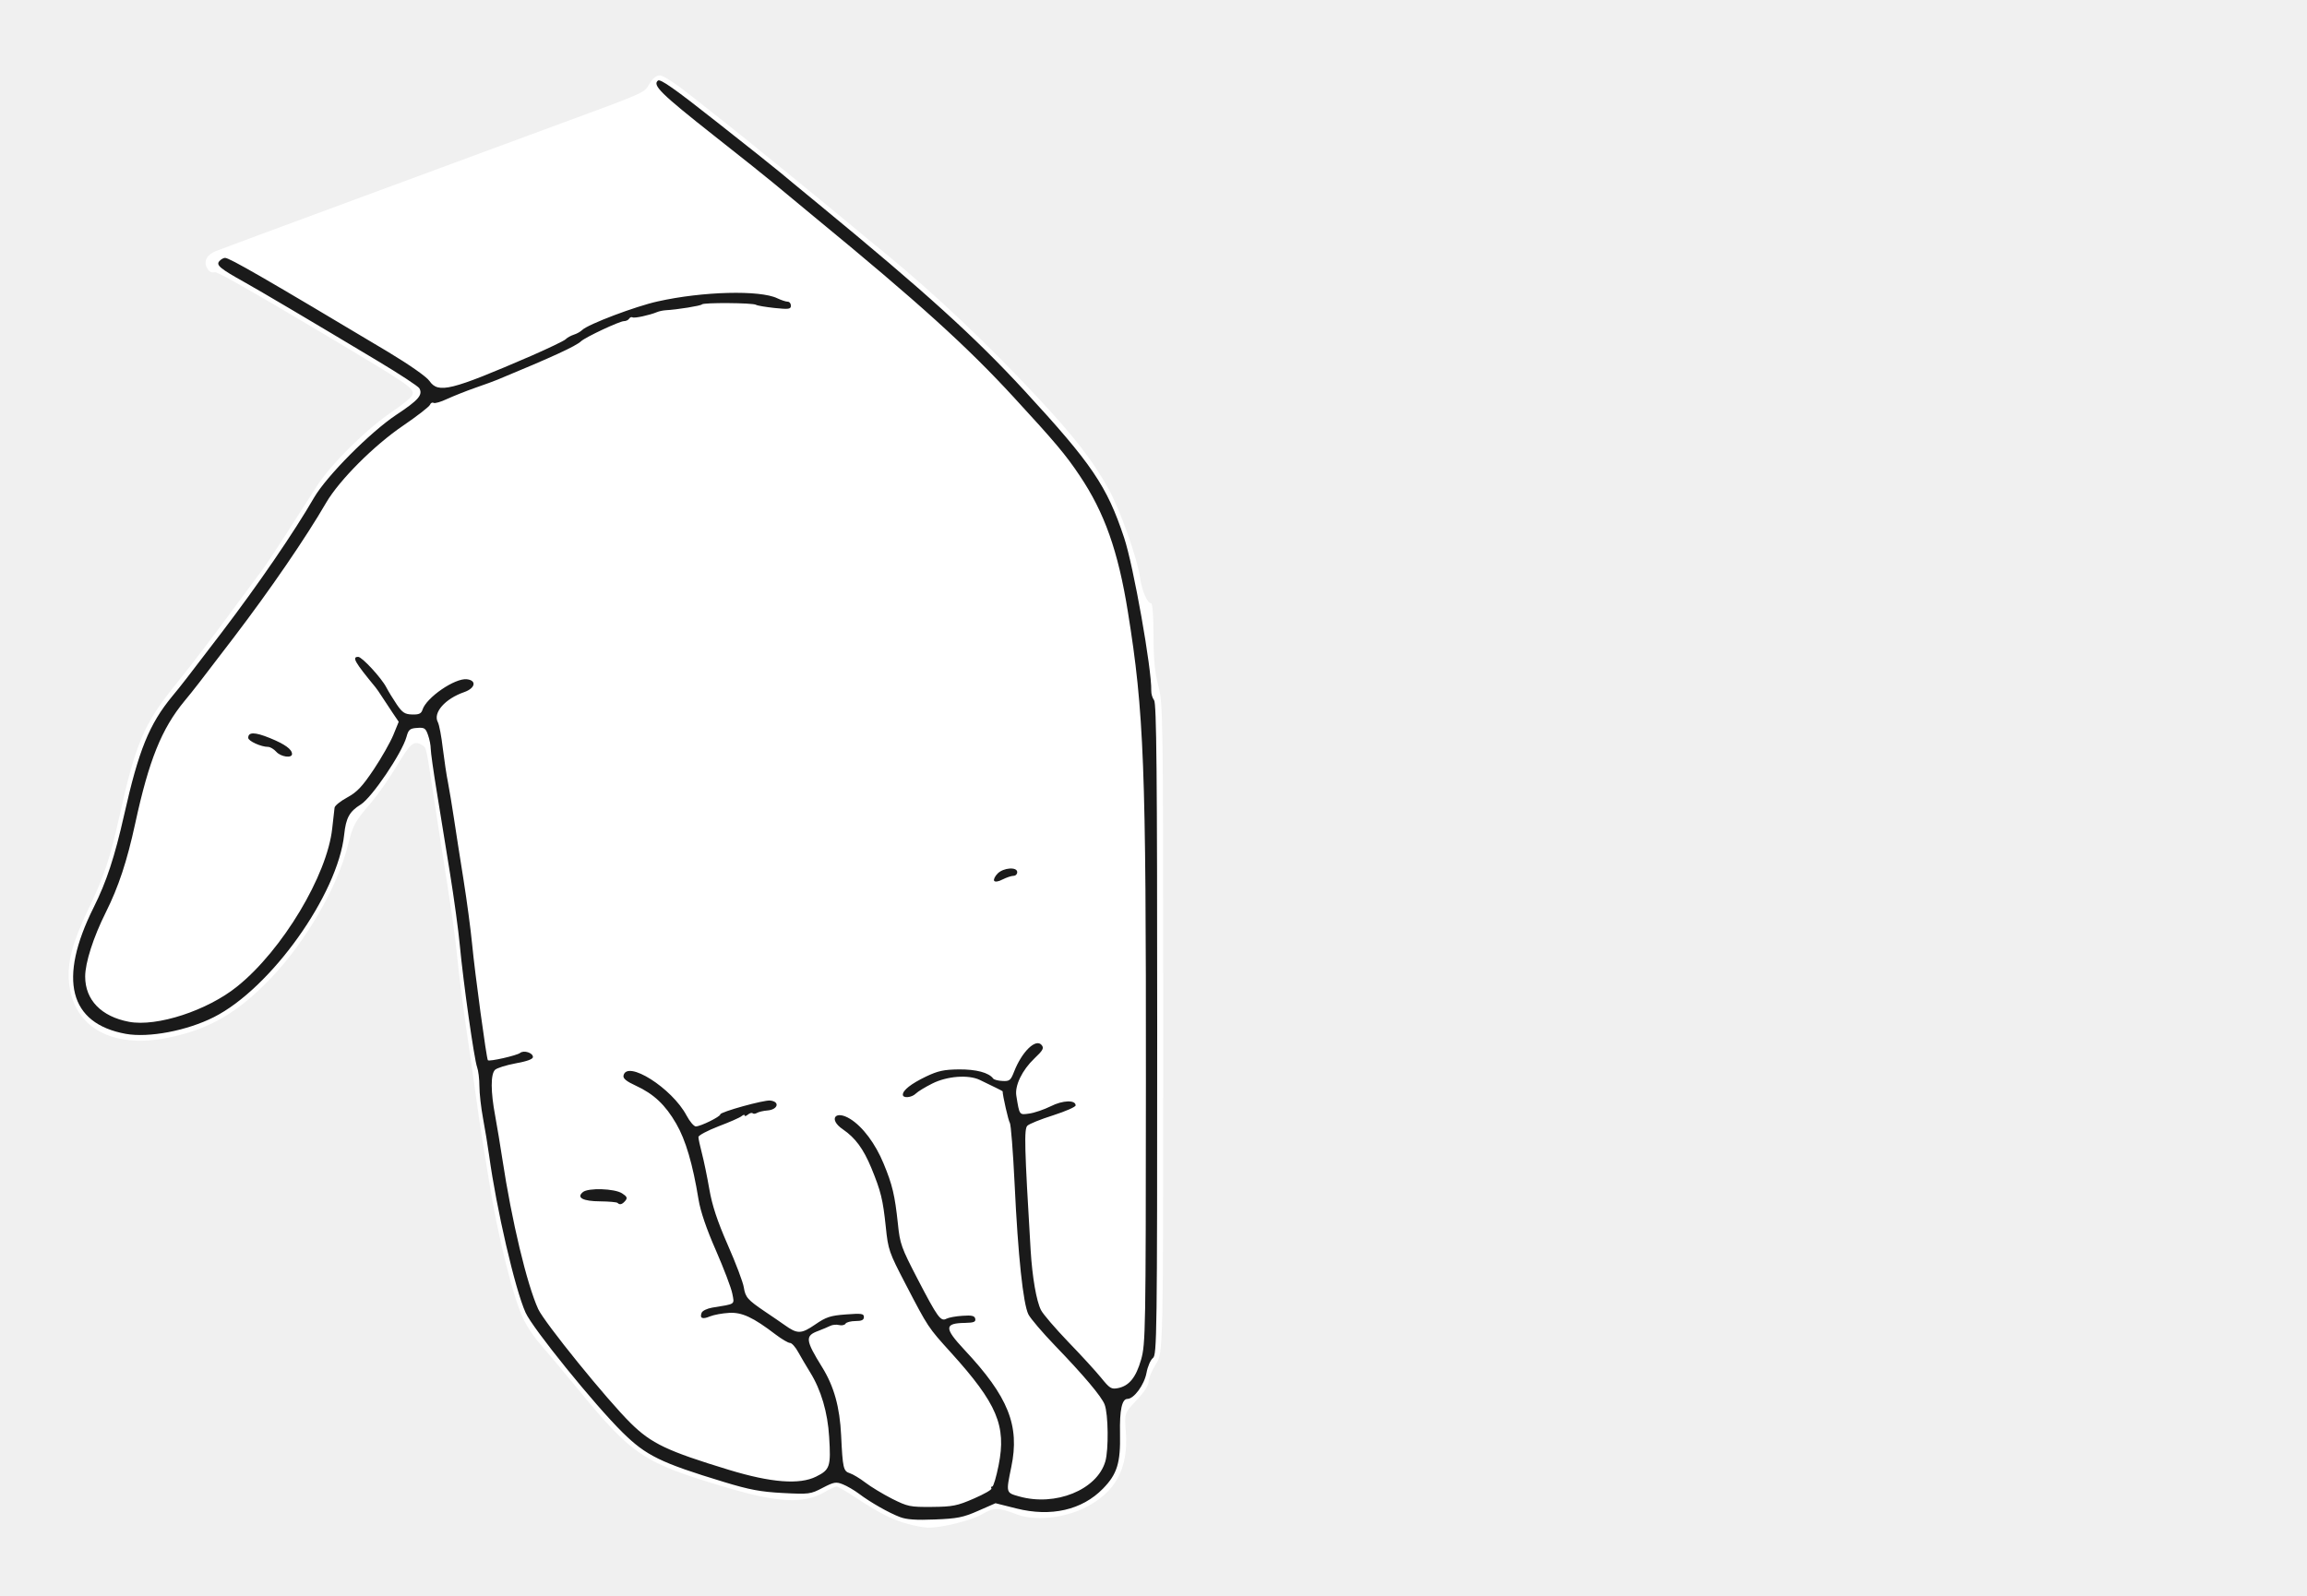
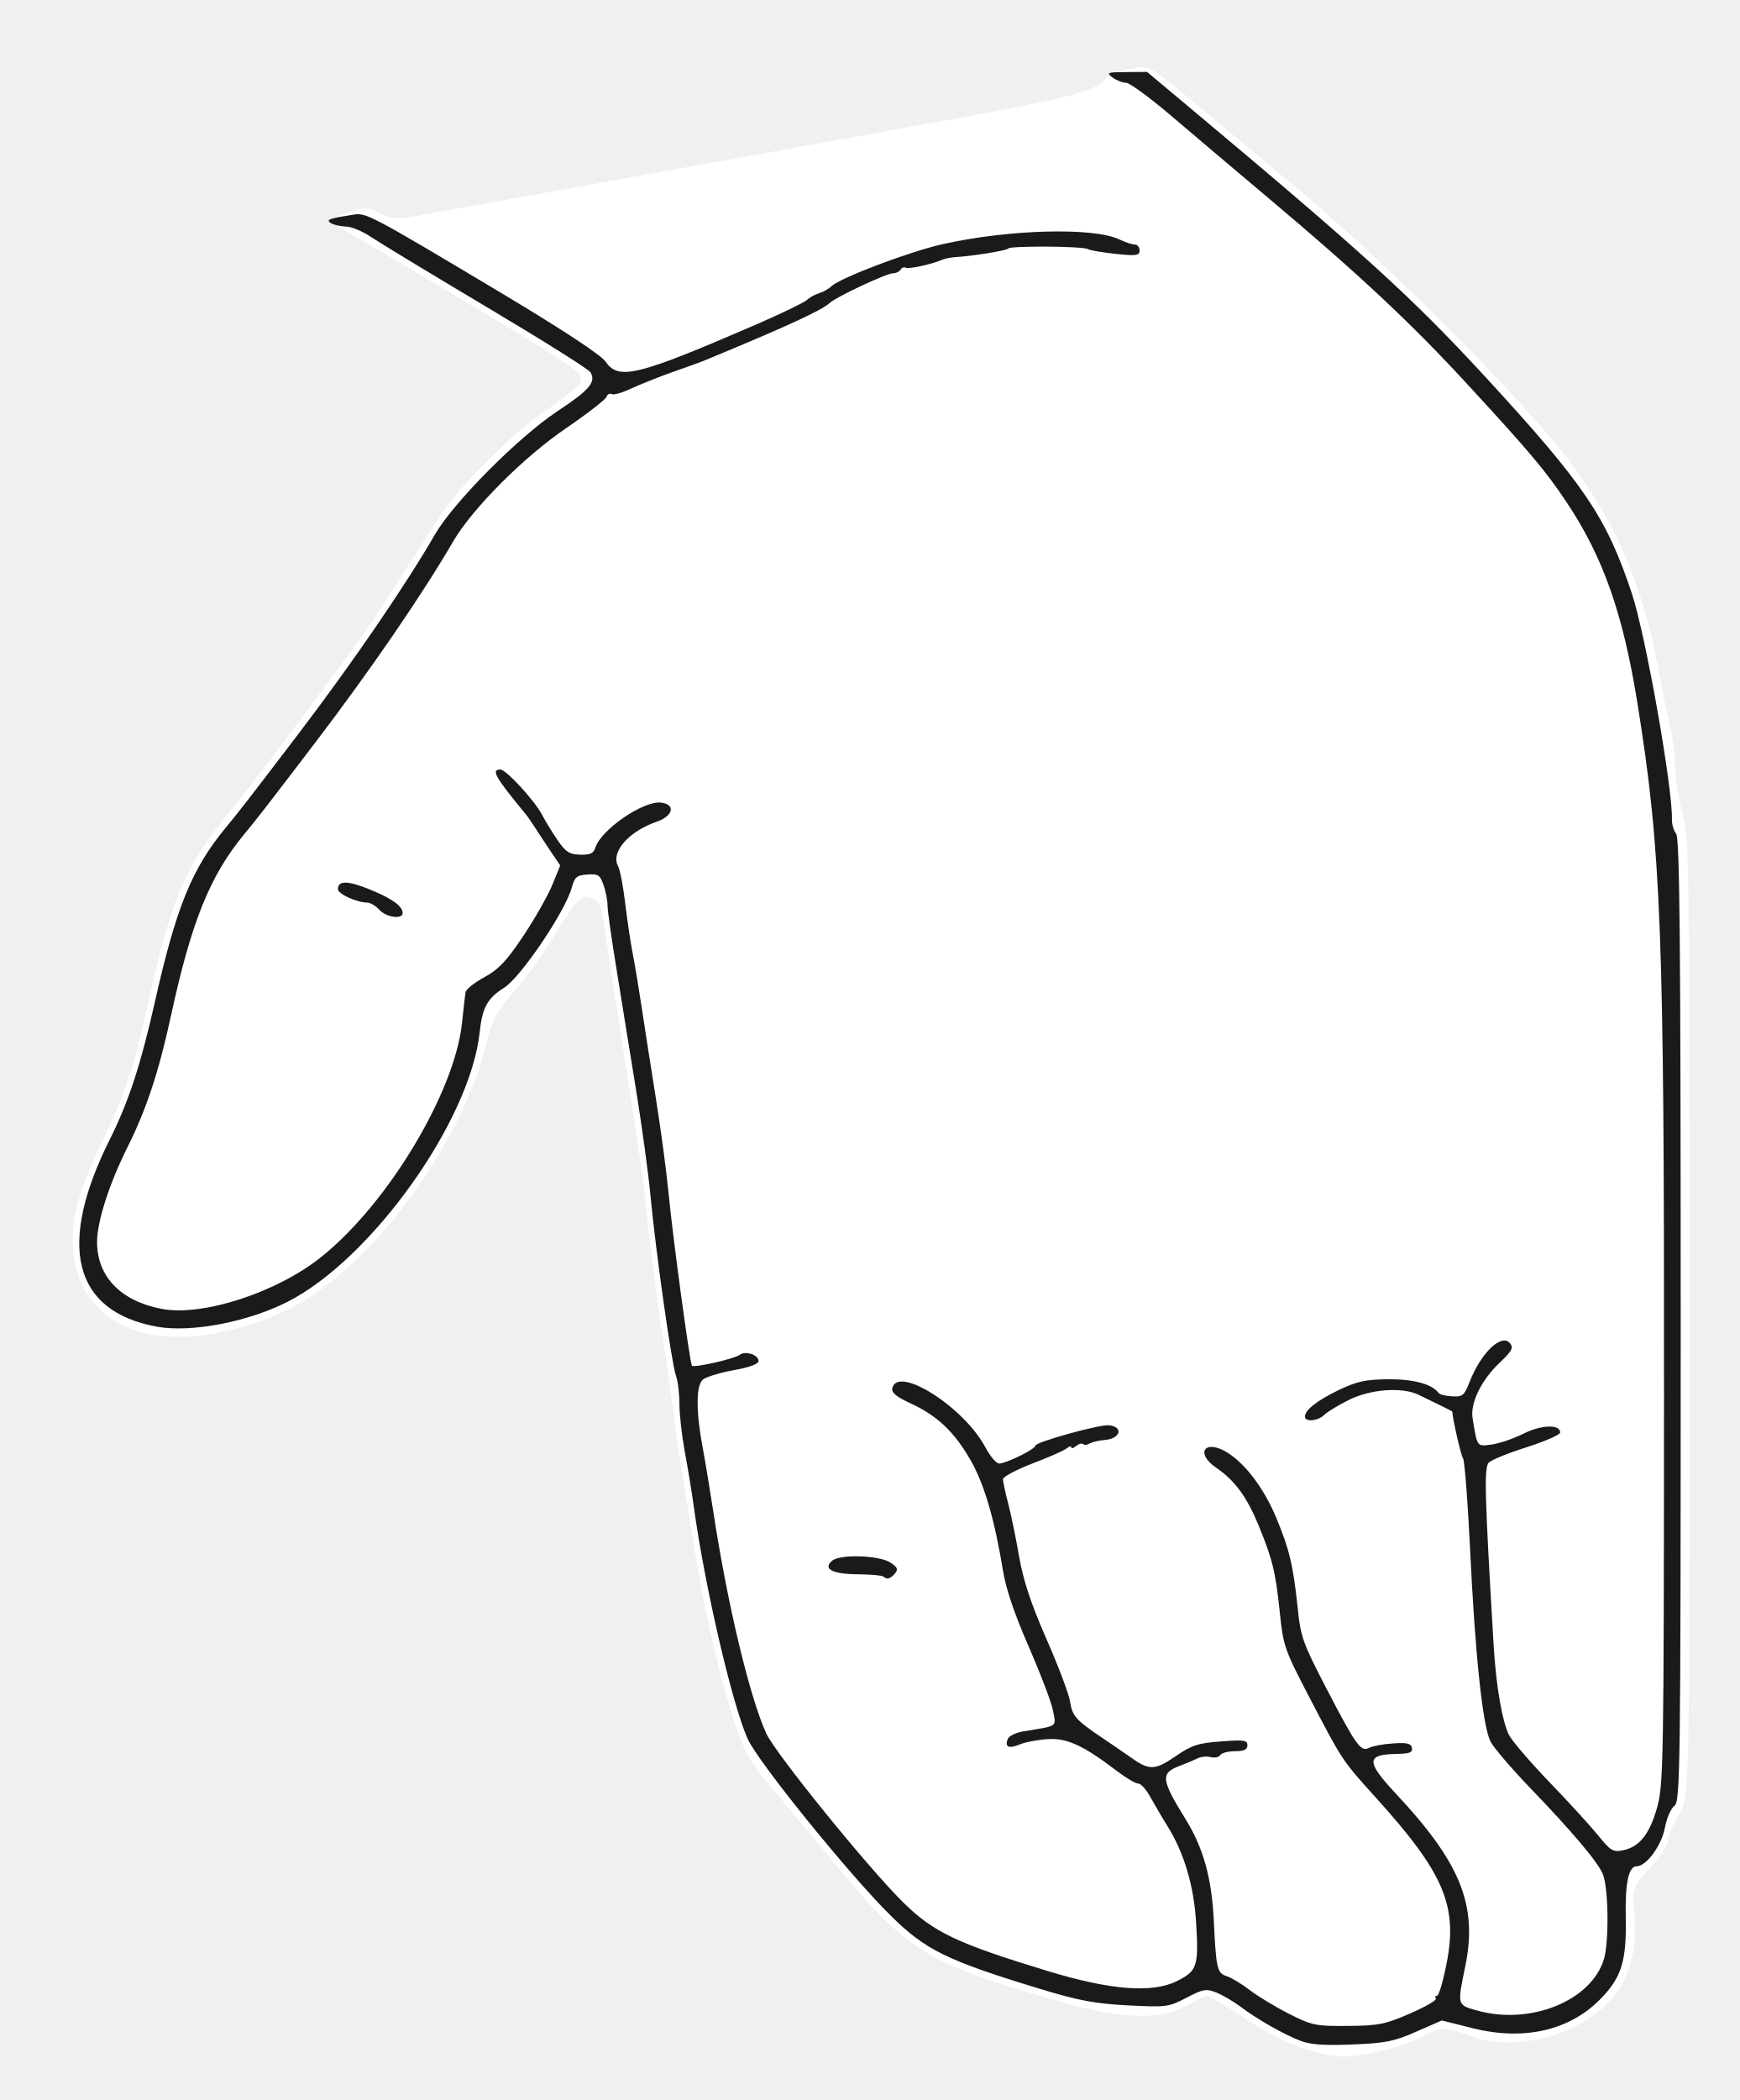
- <svg xmlns="http://www.w3.org/2000/svg" viewBox="0 0 237 164" width="237" height="164" data-source="pose construite sur s06" data-boite="326 266 563 430" data-trait="1.50">
-   <path id="silhouette" fill="#FFFFFF" fill-rule="evenodd" d="M93.31,156.61C91.70,156.18 90.42,155.54 88.03,153.97C87.01,153.30 86.08,152.75 85.95,152.75C85.82,152.75 85.24,153.02 84.67,153.35C82.56,154.55 79.90,154.42 74.62,152.85C66.06,150.31 64.96,149.58 59.27,142.62C57.69,140.70 55.98,138.66 55.47,138.09C54.95,137.51 54.22,136.44 53.85,135.71C52.77,133.59 51.15,127.12 50.22,121.25C50.08,120.36 49.81,118.67 49.61,117.50C49.42,116.33 49.09,114.14 48.89,112.62C48.69,111.11 48.24,107.96 47.89,105.62C47.55,103.29 47.15,100.14 47.00,98.62C46.77,96.20 46.48,94.18 45.13,85.62C44.96,84.53 44.62,82.33 44.38,80.75C43.78,76.72 43.80,76.79 43.27,76.51C42.49,76.09 42.13,76.41 40.74,78.74C40.01,79.96 38.86,81.61 38.18,82.41C36.41,84.48 36.27,84.75 35.73,86.91C34.66,91.18 31.36,96.85 27.77,100.58C24.37,104.11 21.46,105.79 17.25,106.64C11.51,107.80 7.51,105.56 7.09,100.93C6.90,98.88 7.44,96.85 9.04,93.50C10.70,90.05 11.28,88.30 12.25,83.97C13.91,76.46 14.79,74.38 17.94,70.47C19.94,67.99 21.82,65.51 24.68,61.62C25.59,60.39 26.63,58.98 26.99,58.50C27.35,58.02 28.47,56.33 29.48,54.75C30.49,53.17 31.87,51.01 32.55,49.95C34.03,47.66 37.63,44.10 40.28,42.31C41.33,41.61 42.25,40.85 42.34,40.63C42.62,39.90 42.46,39.79 32.00,33.57C26.04,30.02 22.38,27.95 22.13,27.98C21.67,28.04 21.49,27.94 21.25,27.50C20.90,26.84 21.27,26.15 22.18,25.80C22.94,25.50 28.31,23.51 37.50,20.12C40.73,18.93 44.84,17.41 46.62,16.75C48.41,16.09 52.97,14.40 56.75,13.01C66.51,9.42 66.15,9.58 66.73,8.60C67.07,8.03 67.42,7.75 67.80,7.75C68.15,7.75 69.48,8.63 71.12,9.94C72.64,11.14 74.17,12.35 74.53,12.63C75.52,13.38 84.74,20.89 87.12,22.88C88.27,23.84 90.01,25.28 90.99,26.07C96.07,30.24 101.45,35.33 106.54,40.78C110.34,44.85 112.18,47.22 113.84,50.16C115.04,52.31 116.81,57.26 117.12,59.37C117.31,60.72 117.87,62.00 118.26,62.00C118.40,62.00 118.50,63.33 118.50,65.31C118.51,67.79 118.63,69.10 119.00,70.50C119.48,72.32 119.49,73.38 119.50,105.68C119.50,138.98 119.50,138.98 118.75,140.17C118.34,140.82 118.00,141.62 118.00,141.96C118.00,142.36 117.55,143.05 116.76,143.89C115.51,145.21 115.51,145.21 115.66,147.17C115.94,150.94 114.56,153.44 111.33,154.99C109.16,156.03 106.28,156.30 104.50,155.63C102.56,154.89 102.10,154.89 100.88,155.61C99.78,156.25 96.67,157.02 95.29,156.98C94.92,156.97 94.03,156.81 93.31,156.61Z" />
-   <path id="encre" fill="#1A1A1A" fill-rule="evenodd" d="M92.45,155.89C91.29,155.45 89.40,154.37 88.25,153.50C87.77,153.14 87.02,152.70 86.59,152.53C85.89,152.25 85.68,152.28 84.51,152.89C83.27,153.54 83.12,153.56 80.42,153.42C78.15,153.30 77.01,153.09 74.38,152.29C67.86,150.31 66.37,149.58 63.95,147.19C61.06,144.34 54.71,136.49 53.99,134.88C52.91,132.47 51.00,124.23 50.25,118.75C50.11,117.72 49.82,115.99 49.62,114.91C49.42,113.83 49.25,112.35 49.25,111.61C49.25,110.88 49.14,110.00 49.01,109.65C48.72,108.88 47.60,101.01 47.24,97.16C47.10,95.63 46.64,92.29 46.23,89.75C45.82,87.21 45.20,83.43 44.87,81.35C44.53,79.28 44.25,77.30 44.25,76.95C44.25,76.61 44.13,75.97 43.97,75.53C43.73,74.83 43.60,74.74 42.85,74.80C42.11,74.85 41.96,74.97 41.76,75.72C41.29,77.40 38.21,81.95 37.06,82.67C35.90,83.39 35.54,84.05 35.36,85.75C34.71,91.91 27.83,101.56 21.97,104.52C19.20,105.92 15.28,106.66 12.93,106.24C7.10,105.18 5.94,100.62 9.62,93.25C10.95,90.59 11.78,88.05 12.75,83.75C14.25,77.06 15.33,74.42 17.70,71.54C18.63,70.42 19.14,69.76 22.77,65.00C26.53,60.06 30.19,54.72 32.26,51.14C33.55,48.92 38.03,44.41 40.72,42.62C42.99,41.12 43.46,40.58 43.08,39.90C42.96,39.69 41.02,38.42 38.75,37.06C31.86,32.93 26.70,29.88 25.12,29.00C22.61,27.60 22.19,27.25 22.52,26.85C22.68,26.66 22.95,26.50 23.12,26.50C23.58,26.50 27.15,28.56 39.88,36.17C42.07,37.49 43.83,38.72 44.12,39.15C45.03,40.46 46.31,40.14 54.59,36.56C56.35,35.79 57.93,35.03 58.10,34.87C58.26,34.70 58.65,34.49 58.95,34.39C59.25,34.30 59.64,34.08 59.81,33.91C60.41,33.32 65.30,31.47 67.58,30.97C72.19,29.94 78.07,29.79 79.85,30.65C80.25,30.84 80.73,31.00 80.91,31.00C81.10,31.00 81.25,31.18 81.25,31.41C81.25,31.77 81.03,31.80 79.58,31.65C78.67,31.55 77.80,31.41 77.66,31.32C77.33,31.11 72.23,31.08 72.11,31.28C72.02,31.42 69.56,31.82 68.38,31.88C68.10,31.90 67.71,31.98 67.50,32.07C66.73,32.39 65.16,32.73 64.98,32.61C64.87,32.55 64.71,32.61 64.63,32.75C64.54,32.89 64.31,33.00 64.10,33.00C63.65,33.00 60.15,34.64 59.69,35.07C59.14,35.58 56.75,36.68 51.12,39.01C50.85,39.13 49.83,39.50 48.85,39.84C47.87,40.18 46.56,40.71 45.92,41.00C45.29,41.30 44.67,41.48 44.54,41.40C44.41,41.32 44.24,41.41 44.17,41.60C44.09,41.79 42.85,42.76 41.41,43.74C38.41,45.78 34.86,49.34 33.51,51.65C31.41,55.27 27.76,60.59 24.02,65.50C20.39,70.26 19.88,70.92 18.95,72.04C16.60,74.89 15.30,78.11 13.89,84.62C13.04,88.53 12.18,91.13 10.87,93.75C9.59,96.31 8.75,98.93 8.75,100.35C8.75,102.75 10.40,104.46 13.25,105.00C16.11,105.54 21.32,103.84 24.39,101.35C29.01,97.63 33.62,89.93 34.13,85.12C34.23,84.16 34.34,83.21 34.37,83.00C34.39,82.79 34.98,82.32 35.68,81.94C36.69,81.39 37.22,80.82 38.40,79.06C39.20,77.86 40.10,76.27 40.41,75.52L40.96,74.17L40.35,73.27C40.02,72.78 39.53,72.04 39.26,71.62C39.00,71.21 38.69,70.76 38.57,70.62C36.43,68.02 36.13,67.50 36.80,67.50C37.19,67.50 39.18,69.66 39.68,70.62C39.90,71.04 40.38,71.83 40.76,72.39C41.34,73.24 41.60,73.40 42.34,73.42C43.03,73.44 43.27,73.34 43.40,72.94C43.79,71.68 46.74,69.66 47.96,69.80C49.00,69.92 48.83,70.72 47.69,71.12C45.72,71.80 44.46,73.24 44.98,74.21C45.12,74.47 45.35,75.67 45.49,76.90C45.64,78.12 45.88,79.72 46.03,80.45C46.17,81.18 46.44,82.81 46.63,84.07C46.82,85.34 47.26,88.17 47.61,90.35C47.96,92.54 48.36,95.54 48.50,97.01C48.78,99.97 49.98,108.81 50.12,108.95C50.27,109.11 53.11,108.46 53.43,108.20C53.81,107.89 54.75,108.18 54.75,108.62C54.75,108.84 54.13,109.06 52.97,109.27C52.00,109.45 51.04,109.75 50.85,109.94C50.40,110.39 50.40,112.17 50.87,114.66C51.07,115.74 51.40,117.75 51.61,119.12C52.57,125.45 54.13,131.98 55.29,134.52C55.94,135.92 62.37,143.86 64.80,146.25C66.92,148.34 68.54,149.11 74.88,151.04C79.22,152.36 82.14,152.59 83.85,151.73C85.26,151.03 85.37,150.70 85.18,147.66C85.03,145.14 84.35,142.83 83.22,141.01C82.83,140.39 82.29,139.45 82.00,138.94C81.72,138.42 81.34,138.00 81.16,138.00C80.97,138.00 80.31,137.61 79.69,137.14C77.36,135.36 76.22,134.83 74.89,134.91C74.20,134.95 73.33,135.11 72.94,135.27C72.16,135.60 71.86,135.47 72.08,134.90C72.16,134.69 72.65,134.46 73.17,134.37C75.62,133.97 75.45,134.09 75.23,132.93C75.12,132.35 74.36,130.36 73.55,128.50C72.57,126.27 71.96,124.48 71.76,123.25C71.17,119.63 70.44,117.14 69.47,115.47C68.35,113.53 67.16,112.41 65.31,111.56C64.37,111.13 64.00,110.83 64.05,110.54C64.37,108.86 69.03,111.80 70.53,114.63C70.86,115.25 71.29,115.75 71.48,115.75C71.97,115.75 74.00,114.75 74.00,114.51C74.00,114.26 78.47,113.02 79.12,113.09C80.15,113.20 79.92,114.02 78.85,114.11C78.43,114.14 77.94,114.26 77.77,114.36C77.61,114.46 77.40,114.48 77.32,114.40C77.24,114.32 77.02,114.38 76.84,114.53C76.65,114.69 76.50,114.73 76.50,114.62C76.50,114.52 76.36,114.55 76.19,114.69C76.02,114.84 74.95,115.31 73.81,115.74C72.68,116.18 71.75,116.67 71.75,116.84C71.75,117.01 71.91,117.76 72.11,118.52C72.31,119.28 72.65,120.93 72.87,122.20C73.16,123.87 73.68,125.45 74.76,127.92C75.59,129.80 76.33,131.76 76.41,132.28C76.58,133.32 76.79,133.56 78.62,134.80C79.31,135.26 80.21,135.88 80.62,136.17C81.92,137.10 82.31,137.09 83.74,136.11C84.87,135.33 85.31,135.19 86.90,135.07C88.51,134.95 88.75,134.98 88.75,135.34C88.75,135.64 88.52,135.75 87.89,135.75C87.42,135.75 86.95,135.87 86.86,136.02C86.77,136.17 86.47,136.23 86.19,136.16C85.92,136.09 85.51,136.13 85.28,136.25C85.06,136.36 84.51,136.59 84.07,136.76C82.68,137.27 82.73,137.70 84.47,140.51C85.68,142.47 86.27,144.59 86.41,147.49C86.57,150.88 86.64,151.18 87.31,151.39C87.62,151.49 88.34,151.92 88.90,152.35C89.46,152.78 90.70,153.53 91.64,154.01C93.26,154.82 93.49,154.87 95.74,154.85C97.87,154.83 98.33,154.74 100.05,153.99C101.11,153.53 101.92,153.07 101.85,152.95C101.78,152.84 101.82,152.75 101.94,152.75C102.06,152.75 102.35,151.77 102.59,150.56C103.40,146.51 102.43,144.23 97.70,139.00C95.33,136.38 95.37,136.45 93.02,131.93C91.33,128.69 91.24,128.42 91.00,126.09C90.70,123.24 90.50,122.43 89.51,120.01C88.69,118.04 87.87,116.93 86.59,116.05C85.08,115.03 85.79,114.02 87.34,114.98C88.62,115.77 89.93,117.52 90.77,119.56C91.68,121.75 91.93,122.83 92.24,125.74C92.45,127.82 92.59,128.20 94.26,131.42C96.33,135.40 96.64,135.83 97.23,135.51C97.46,135.39 98.20,135.25 98.88,135.21C99.84,135.14 100.13,135.21 100.19,135.52C100.25,135.84 100.04,135.92 99.15,135.94C96.99,135.97 96.98,136.46 99.07,138.70C103.59,143.52 104.78,146.49 103.89,150.75C103.34,153.41 103.33,153.39 104.69,153.77C108.42,154.83 112.69,153.10 113.55,150.18C113.90,148.98 113.86,145.32 113.48,144.33C113.17,143.51 111.34,141.34 108.36,138.25C107.10,136.94 105.88,135.51 105.65,135.07C105.11,133.99 104.58,129.04 104.23,121.62C104.07,118.33 103.85,115.51 103.74,115.38C103.60,115.20 103.00,112.57 103.00,112.14C103.00,112.11 101.98,111.61 100.65,110.97C99.48,110.41 97.29,110.58 95.78,111.34C95.06,111.70 94.30,112.16 94.09,112.37C93.66,112.80 92.75,112.88 92.75,112.49C92.75,112.03 93.59,111.37 95.12,110.63C96.36,110.04 96.96,109.91 98.52,109.89C100.29,109.88 101.58,110.22 102.03,110.83C102.11,110.95 102.54,111.06 102.99,111.08C103.71,111.12 103.83,111.02 104.18,110.12C104.99,108.05 106.42,106.67 107.01,107.39C107.27,107.70 107.15,107.93 106.27,108.76C105.01,109.96 104.23,111.56 104.41,112.61C104.74,114.63 104.70,114.57 105.73,114.43C106.26,114.36 107.25,114.02 107.94,113.68C109.18,113.05 110.50,113.01 110.50,113.59C110.50,113.75 109.46,114.20 108.19,114.61C106.92,115.01 105.73,115.49 105.54,115.68C105.20,116.02 105.24,117.80 105.88,128.50C106.05,131.26 106.47,133.69 106.94,134.62C107.15,135.04 108.41,136.50 109.73,137.88C111.06,139.25 112.58,140.92 113.12,141.58C114.00,142.67 114.17,142.78 114.86,142.64C116.00,142.41 116.70,141.55 117.23,139.70C117.68,138.11 117.71,136.80 117.72,111.20C117.74,78.67 117.53,73.19 115.87,62.88C114.87,56.63 113.46,52.66 110.92,48.88C109.50,46.75 108.38,45.42 104.18,40.86C99.36,35.61 94.38,31.10 83.61,22.25C81.86,20.81 80.02,19.28 79.52,18.86C79.03,18.44 76.25,16.22 73.34,13.93C67.88,9.62 67.01,8.76 67.59,8.28C67.83,8.08 69.30,9.11 73.64,12.54C76.80,15.02 79.72,17.36 80.15,17.72C80.58,18.08 82.36,19.56 84.12,21.00C95.09,30.03 100.12,34.59 105.22,40.12C112.18,47.68 113.71,49.93 115.48,55.25C116.44,58.12 118.33,68.79 118.27,70.97C118.26,71.30 118.39,71.74 118.56,71.95C118.81,72.25 118.88,79.37 118.88,105.78C118.88,137.29 118.85,139.25 118.44,139.55C118.20,139.73 117.90,140.42 117.78,141.08C117.55,142.31 116.49,143.75 115.82,143.75C115.26,143.75 115.01,144.89 115.06,147.31C115.12,150.33 114.77,151.48 113.30,152.98C111.16,155.17 107.97,155.90 104.42,155.01L102.27,154.47L100.49,155.25C98.95,155.93 98.34,156.05 96.04,156.14C94.11,156.22 93.12,156.15 92.45,155.89ZM63.44,123.61C63.36,123.53 62.56,123.46 61.66,123.45C59.88,123.44 59.19,123.07 59.88,122.50C60.43,122.04 63.15,122.13 63.91,122.63C64.41,122.95 64.48,123.10 64.24,123.39C63.92,123.77 63.67,123.84 63.44,123.61ZM102.13,90.51C102.05,90.38 102.21,90.04 102.49,89.76C103.10,89.15 104.50,89.06 104.50,89.62C104.50,89.83 104.33,90.00 104.11,90.00C103.90,90.00 103.40,90.17 103.00,90.37C102.57,90.60 102.22,90.65 102.13,90.51ZM28.38,77.25C28.13,76.97 27.75,76.75 27.54,76.75C26.82,76.75 25.50,76.15 25.50,75.82C25.50,75.21 26.17,75.21 27.72,75.84C29.27,76.47 30.00,77.00 30.00,77.48C30.00,77.94 28.85,77.78 28.38,77.25Z" />
+ <svg xmlns="http://www.w3.org/2000/svg" viewBox="0 0 121 146" width="121" height="146" data-source="pose construite sur s06" data-boite="328 280 449 426" data-trait="1.50">
+   <path id="silhouette" fill="#FFFFFF" fill-rule="evenodd" d="M91.31,142.61C89.70,142.18 88.42,141.54 86.03,139.97C85.01,139.30 84.08,138.75 83.95,138.75C83.82,138.75 83.24,139.02 82.67,139.35C80.56,140.55 77.90,140.42 72.62,138.85C64.06,136.31 62.96,135.58 57.27,128.62C55.69,126.70 53.98,124.66 53.47,124.09C52.95,123.51 52.22,122.44 51.85,121.71C50.77,119.59 49.15,113.12 48.22,107.25C48.08,106.36 47.81,104.67 47.61,103.50C47.42,102.33 47.09,100.14 46.89,98.62C46.69,97.11 46.24,93.96 45.89,91.62C45.55,89.29 45.15,86.14 45.00,84.62C44.77,82.20 44.48,80.18 43.13,71.62C42.96,70.53 42.62,68.33 42.38,66.75C41.78,62.72 41.80,62.79 41.27,62.51C40.49,62.09 40.13,62.41 38.74,64.74C38.01,65.96 36.86,67.61 36.18,68.41C34.41,70.48 34.27,70.75 33.73,72.91C32.66,77.18 29.36,82.85 25.77,86.58C22.37,90.11 19.46,91.79 15.25,92.64C9.51,93.80 5.51,91.56 5.09,86.93C4.90,84.88 5.44,82.85 7.04,79.50C8.70,76.05 9.28,74.30 10.25,69.97C11.91,62.46 12.79,60.38 15.94,56.47C17.94,53.99 19.82,51.51 22.68,47.62C23.59,46.39 24.63,44.98 24.99,44.50C25.35,44.02 26.47,42.33 27.48,40.75C28.49,39.17 29.87,37.01 30.55,35.95C32.03,33.66 35.63,30.10 38.28,28.31C39.33,27.61 40.25,26.85 40.34,26.63C40.61,25.91 40.39,25.75 30.50,19.86C27.54,18.10 24.58,16.36 23.91,15.98C22.70,15.31 22.70,15.31 23.79,14.91C25.33,14.35 25.53,14.35 26.47,14.85C27.21,15.24 27.50,15.26 28.97,15.01C30.47,14.75 39.95,13.04 65.71,8.38C74.48,6.80 76.40,6.29 76.92,5.42C77.03,5.23 77.74,4.96 78.49,4.82C80.04,4.52 79.68,4.30 85.00,8.77C86.31,9.86 88.14,11.38 89.06,12.14C95.98,17.80 105.80,27.57 109.29,32.25C112.35,36.35 114.21,40.69 115.26,46.18C115.54,47.66 115.93,49.61 116.14,50.50C116.34,51.39 116.50,52.69 116.50,53.38C116.51,54.06 116.73,55.47 117.00,56.50C117.48,58.32 117.49,59.38 117.50,91.68C117.50,124.98 117.50,124.98 116.75,126.17C116.34,126.82 116.00,127.61 116.00,127.92C116.00,128.26 115.49,129.06 114.76,129.87C113.51,131.24 113.51,131.24 113.66,133.18C113.94,136.94 112.55,139.44 109.33,140.99C107.16,142.03 104.28,142.30 102.50,141.63C100.56,140.89 100.10,140.89 98.88,141.61C97.78,142.25 94.67,143.02 93.29,142.98C92.92,142.97 92.03,142.81 91.31,142.61Z" />
+   <path id="encre" fill="#1A1A1A" fill-rule="evenodd" d="M90.45,141.89C89.29,141.45 87.40,140.37 86.25,139.50C85.77,139.14 85.02,138.70 84.59,138.53C83.89,138.25 83.68,138.28 82.51,138.89C81.27,139.54 81.12,139.56 78.42,139.42C76.15,139.30 75.01,139.09 72.38,138.29C65.86,136.31 64.37,135.58 61.95,133.19C59.06,130.34 52.71,122.49 51.99,120.88C50.91,118.47 49.00,110.23 48.25,104.75C48.11,103.72 47.82,101.99 47.62,100.91C47.42,99.83 47.25,98.35 47.25,97.61C47.25,96.88 47.14,96.00 47.01,95.65C46.72,94.88 45.60,87.01 45.24,83.16C45.10,81.63 44.64,78.29 44.23,75.75C43.82,73.21 43.20,69.43 42.87,67.35C42.53,65.28 42.25,63.30 42.25,62.95C42.25,62.61 42.13,61.97 41.97,61.53C41.73,60.83 41.60,60.74 40.85,60.80C40.11,60.85 39.96,60.97 39.76,61.72C39.29,63.40 36.21,67.95 35.06,68.67C33.90,69.39 33.54,70.05 33.36,71.75C32.71,77.91 25.83,87.56 19.97,90.52C17.20,91.92 13.28,92.66 10.93,92.24C5.10,91.18 3.94,86.62 7.62,79.25C8.95,76.59 9.78,74.05 10.75,69.75C12.25,63.06 13.33,60.42 15.70,57.54C16.63,56.42 17.14,55.76 20.77,51.00C24.53,46.06 28.19,40.72 30.26,37.14C31.55,34.92 36.03,30.41 38.72,28.62C40.99,27.12 41.46,26.58 41.07,25.89C40.96,25.68 37.72,23.65 33.87,21.36C30.02,19.07 26.39,16.87 25.81,16.48C25.22,16.08 24.43,15.75 24.06,15.75C23.68,15.74 23.21,15.64 23.01,15.51C22.64,15.27 22.87,15.19 24.60,14.92C25.47,14.78 25.84,14.98 34.86,20.37C39.20,22.97 41.80,24.68 42.12,25.15C43.03,26.46 44.31,26.14 52.59,22.56C54.35,21.79 55.93,21.03 56.10,20.87C56.26,20.70 56.65,20.49 56.95,20.39C57.25,20.30 57.64,20.08 57.81,19.91C58.41,19.32 63.30,17.47 65.58,16.97C70.19,15.94 76.07,15.79 77.85,16.65C78.25,16.84 78.73,17.00 78.91,17.00C79.10,17.00 79.25,17.18 79.25,17.41C79.25,17.77 79.03,17.80 77.58,17.65C76.67,17.55 75.80,17.41 75.66,17.32C75.33,17.11 70.23,17.08 70.11,17.28C70.02,17.42 67.56,17.82 66.38,17.88C66.10,17.90 65.71,17.98 65.50,18.07C64.73,18.39 63.16,18.73 62.98,18.61C62.87,18.55 62.71,18.61 62.63,18.75C62.54,18.89 62.31,19.00 62.10,19.00C61.65,19.00 58.15,20.64 57.69,21.07C57.14,21.58 54.75,22.68 49.12,25.01C48.85,25.13 47.83,25.50 46.85,25.84C45.87,26.18 44.56,26.71 43.92,27.00C43.29,27.30 42.67,27.48 42.54,27.40C42.41,27.32 42.24,27.41 42.17,27.60C42.09,27.79 40.85,28.76 39.41,29.74C36.41,31.78 32.86,35.34 31.51,37.65C29.41,41.27 25.76,46.59 22.02,51.50C18.39,56.26 17.88,56.92 16.95,58.04C14.60,60.89 13.30,64.11 11.89,70.62C11.04,74.53 10.18,77.13 8.87,79.75C7.59,82.31 6.75,84.93 6.75,86.35C6.75,88.75 8.40,90.46 11.25,91.00C14.11,91.54 19.32,89.84 22.39,87.35C27.01,83.63 31.62,75.93 32.13,71.12C32.23,70.16 32.34,69.21 32.37,69.00C32.39,68.79 32.98,68.32 33.68,67.94C34.69,67.39 35.22,66.82 36.40,65.06C37.20,63.86 38.10,62.27 38.41,61.52L38.96,60.17L38.35,59.27C38.02,58.78 37.53,58.04 37.26,57.62C37.00,57.21 36.69,56.76 36.57,56.62C34.43,54.02 34.13,53.50 34.80,53.50C35.19,53.50 37.18,55.66 37.68,56.62C37.90,57.04 38.38,57.83 38.76,58.39C39.34,59.24 39.60,59.40 40.34,59.42C41.03,59.44 41.27,59.34 41.40,58.94C41.79,57.68 44.74,55.66 45.96,55.80C47.00,55.92 46.83,56.72 45.69,57.12C43.72,57.80 42.46,59.24 42.98,60.21C43.12,60.47 43.35,61.67 43.49,62.90C43.64,64.12 43.88,65.72 44.03,66.45C44.17,67.18 44.44,68.81 44.63,70.07C44.82,71.34 45.26,74.17 45.61,76.35C45.96,78.54 46.36,81.54 46.50,83.01C46.78,85.97 47.98,94.81 48.12,94.95C48.27,95.11 51.11,94.46 51.43,94.20C51.81,93.89 52.75,94.18 52.75,94.62C52.75,94.84 52.13,95.06 50.97,95.27C50.00,95.45 49.04,95.75 48.85,95.94C48.40,96.39 48.40,98.17 48.87,100.66C49.07,101.74 49.40,103.75 49.61,105.12C50.57,111.45 52.13,117.98 53.29,120.52C53.94,121.92 60.37,129.86 62.80,132.25C64.92,134.34 66.54,135.11 72.88,137.04C77.22,138.36 80.14,138.59 81.85,137.73C83.26,137.03 83.37,136.70 83.18,133.66C83.03,131.14 82.35,128.83 81.22,127.01C80.83,126.39 80.29,125.45 80.00,124.94C79.72,124.42 79.34,124.00 79.16,124.00C78.97,124.00 78.31,123.61 77.69,123.14C75.36,121.36 74.22,120.83 72.89,120.91C72.20,120.95 71.33,121.11 70.94,121.27C70.16,121.60 69.86,121.47 70.08,120.90C70.16,120.69 70.65,120.46 71.17,120.37C73.62,119.97 73.45,120.09 73.23,118.93C73.12,118.35 72.36,116.36 71.55,114.50C70.57,112.27 69.96,110.48 69.76,109.25C69.17,105.63 68.44,103.14 67.47,101.47C66.35,99.53 65.16,98.41 63.31,97.56C62.37,97.13 62.00,96.83 62.05,96.54C62.37,94.86 67.03,97.80 68.53,100.63C68.86,101.25 69.29,101.75 69.48,101.75C69.97,101.75 72.00,100.75 72.00,100.51C72.00,100.26 76.47,99.02 77.12,99.09C78.15,99.20 77.92,100.02 76.85,100.11C76.43,100.14 75.94,100.26 75.77,100.36C75.61,100.46 75.40,100.48 75.32,100.40C75.24,100.32 75.02,100.38 74.84,100.53C74.65,100.69 74.50,100.73 74.50,100.62C74.50,100.52 74.36,100.55 74.19,100.69C74.02,100.84 72.95,101.31 71.81,101.74C70.68,102.18 69.75,102.67 69.75,102.84C69.75,103.01 69.91,103.76 70.11,104.52C70.31,105.28 70.65,106.93 70.87,108.20C71.16,109.87 71.68,111.45 72.76,113.92C73.59,115.80 74.33,117.76 74.41,118.28C74.58,119.32 74.79,119.56 76.62,120.80C77.31,121.26 78.21,121.88 78.62,122.17C79.92,123.10 80.31,123.09 81.74,122.11C82.87,121.33 83.31,121.19 84.90,121.07C86.51,120.95 86.75,120.98 86.75,121.34C86.75,121.64 86.52,121.75 85.89,121.75C85.42,121.75 84.95,121.87 84.86,122.02C84.77,122.17 84.47,122.23 84.19,122.16C83.92,122.09 83.51,122.13 83.28,122.25C83.06,122.36 82.51,122.59 82.07,122.76C80.68,123.27 80.73,123.70 82.47,126.51C83.68,128.47 84.27,130.59 84.41,133.49C84.57,136.88 84.64,137.18 85.31,137.39C85.62,137.49 86.34,137.92 86.90,138.35C87.46,138.78 88.70,139.53 89.64,140.01C91.26,140.82 91.49,140.87 93.74,140.85C95.87,140.83 96.33,140.74 98.05,139.99C99.11,139.53 99.92,139.07 99.85,138.95C99.78,138.84 99.82,138.75 99.94,138.75C100.06,138.75 100.35,137.77 100.59,136.56C101.40,132.51 100.43,130.23 95.70,125.00C93.33,122.38 93.37,122.45 91.02,117.93C89.33,114.69 89.24,114.42 89.00,112.09C88.70,109.24 88.50,108.43 87.51,106.01C86.69,104.04 85.87,102.93 84.59,102.05C83.08,101.03 83.79,100.02 85.34,100.98C86.62,101.77 87.93,103.52 88.77,105.56C89.68,107.75 89.93,108.83 90.24,111.74C90.45,113.82 90.59,114.20 92.26,117.42C94.33,121.40 94.64,121.83 95.23,121.51C95.46,121.39 96.20,121.25 96.88,121.21C97.84,121.14 98.13,121.21 98.19,121.52C98.25,121.84 98.04,121.92 97.15,121.94C94.99,121.97 94.98,122.46 97.07,124.70C101.59,129.52 102.78,132.49 101.89,136.75C101.34,139.41 101.33,139.39 102.69,139.77C106.42,140.83 110.69,139.10 111.55,136.18C111.90,134.98 111.86,131.32 111.48,130.33C111.17,129.51 109.34,127.34 106.36,124.25C105.10,122.94 103.88,121.51 103.65,121.07C103.11,119.99 102.58,115.04 102.23,107.62C102.07,104.33 101.85,101.51 101.74,101.38C101.60,101.20 101.00,98.57 101.00,98.14C101.00,98.11 99.98,97.61 98.65,96.97C97.48,96.41 95.29,96.58 93.78,97.34C93.06,97.70 92.30,98.16 92.09,98.37C91.66,98.80 90.75,98.88 90.75,98.49C90.75,98.03 91.59,97.37 93.12,96.63C94.36,96.04 94.96,95.91 96.52,95.89C98.29,95.88 99.58,96.22 100.03,96.83C100.11,96.95 100.54,97.06 100.99,97.08C101.71,97.12 101.83,97.02 102.18,96.12C102.99,94.05 104.42,92.67 105.01,93.39C105.27,93.70 105.15,93.93 104.27,94.76C103.01,95.96 102.23,97.56 102.41,98.61C102.74,100.63 102.70,100.57 103.73,100.43C104.26,100.36 105.25,100.02 105.94,99.68C107.18,99.05 108.50,99.01 108.50,99.59C108.50,99.75 107.46,100.20 106.19,100.61C104.92,101.01 103.73,101.49 103.54,101.68C103.20,102.02 103.24,103.80 103.88,114.50C104.05,117.26 104.47,119.69 104.94,120.62C105.15,121.04 106.41,122.50 107.73,123.88C109.06,125.25 110.58,126.92 111.12,127.58C112.00,128.67 112.17,128.78 112.86,128.64C114.00,128.41 114.70,127.55 115.23,125.70C115.68,124.11 115.71,122.80 115.72,97.20C115.74,64.67 115.53,59.19 113.87,48.88C112.87,42.63 111.46,38.66 108.92,34.88C107.50,32.75 106.38,31.42 102.18,26.86C98.22,22.54 94.48,19.04 88.15,13.72C85.96,11.88 82.95,9.33 81.46,8.06C79.97,6.79 78.55,5.75 78.30,5.75C78.05,5.75 77.63,5.58 77.36,5.38C76.92,5.05 77.00,5.02 78.32,5.01L79.77,5.00L82.53,7.31C94.82,17.60 98.17,20.65 103.22,26.12C110.18,33.68 111.71,35.93 113.48,41.25C114.44,44.12 116.33,54.79 116.27,56.97C116.26,57.30 116.39,57.74 116.56,57.95C116.81,58.25 116.88,65.37 116.88,91.78C116.88,123.29 116.85,125.25 116.44,125.55C116.20,125.73 115.90,126.42 115.78,127.08C115.55,128.31 114.49,129.75 113.82,129.75C113.26,129.75 113.01,130.89 113.06,133.31C113.12,136.33 112.77,137.48 111.30,138.98C109.16,141.17 105.97,141.90 102.42,141.01L100.27,140.47L98.49,141.25C96.95,141.93 96.34,142.05 94.04,142.14C92.11,142.22 91.12,142.15 90.45,141.89ZM61.44,109.61C61.36,109.53 60.56,109.46 59.66,109.45C57.88,109.44 57.19,109.07 57.88,108.50C58.43,108.04 61.15,108.13 61.91,108.63C62.41,108.95 62.48,109.10 62.24,109.39C61.92,109.77 61.67,109.84 61.44,109.61ZM26.38,63.25C26.13,62.98 25.75,62.75 25.54,62.75C24.82,62.75 23.50,62.15 23.50,61.82C23.50,61.21 24.17,61.21 25.72,61.84C27.27,62.47 28.00,63.00 28.00,63.48C28.00,63.94 26.85,63.78 26.38,63.25Z" />
</svg>
